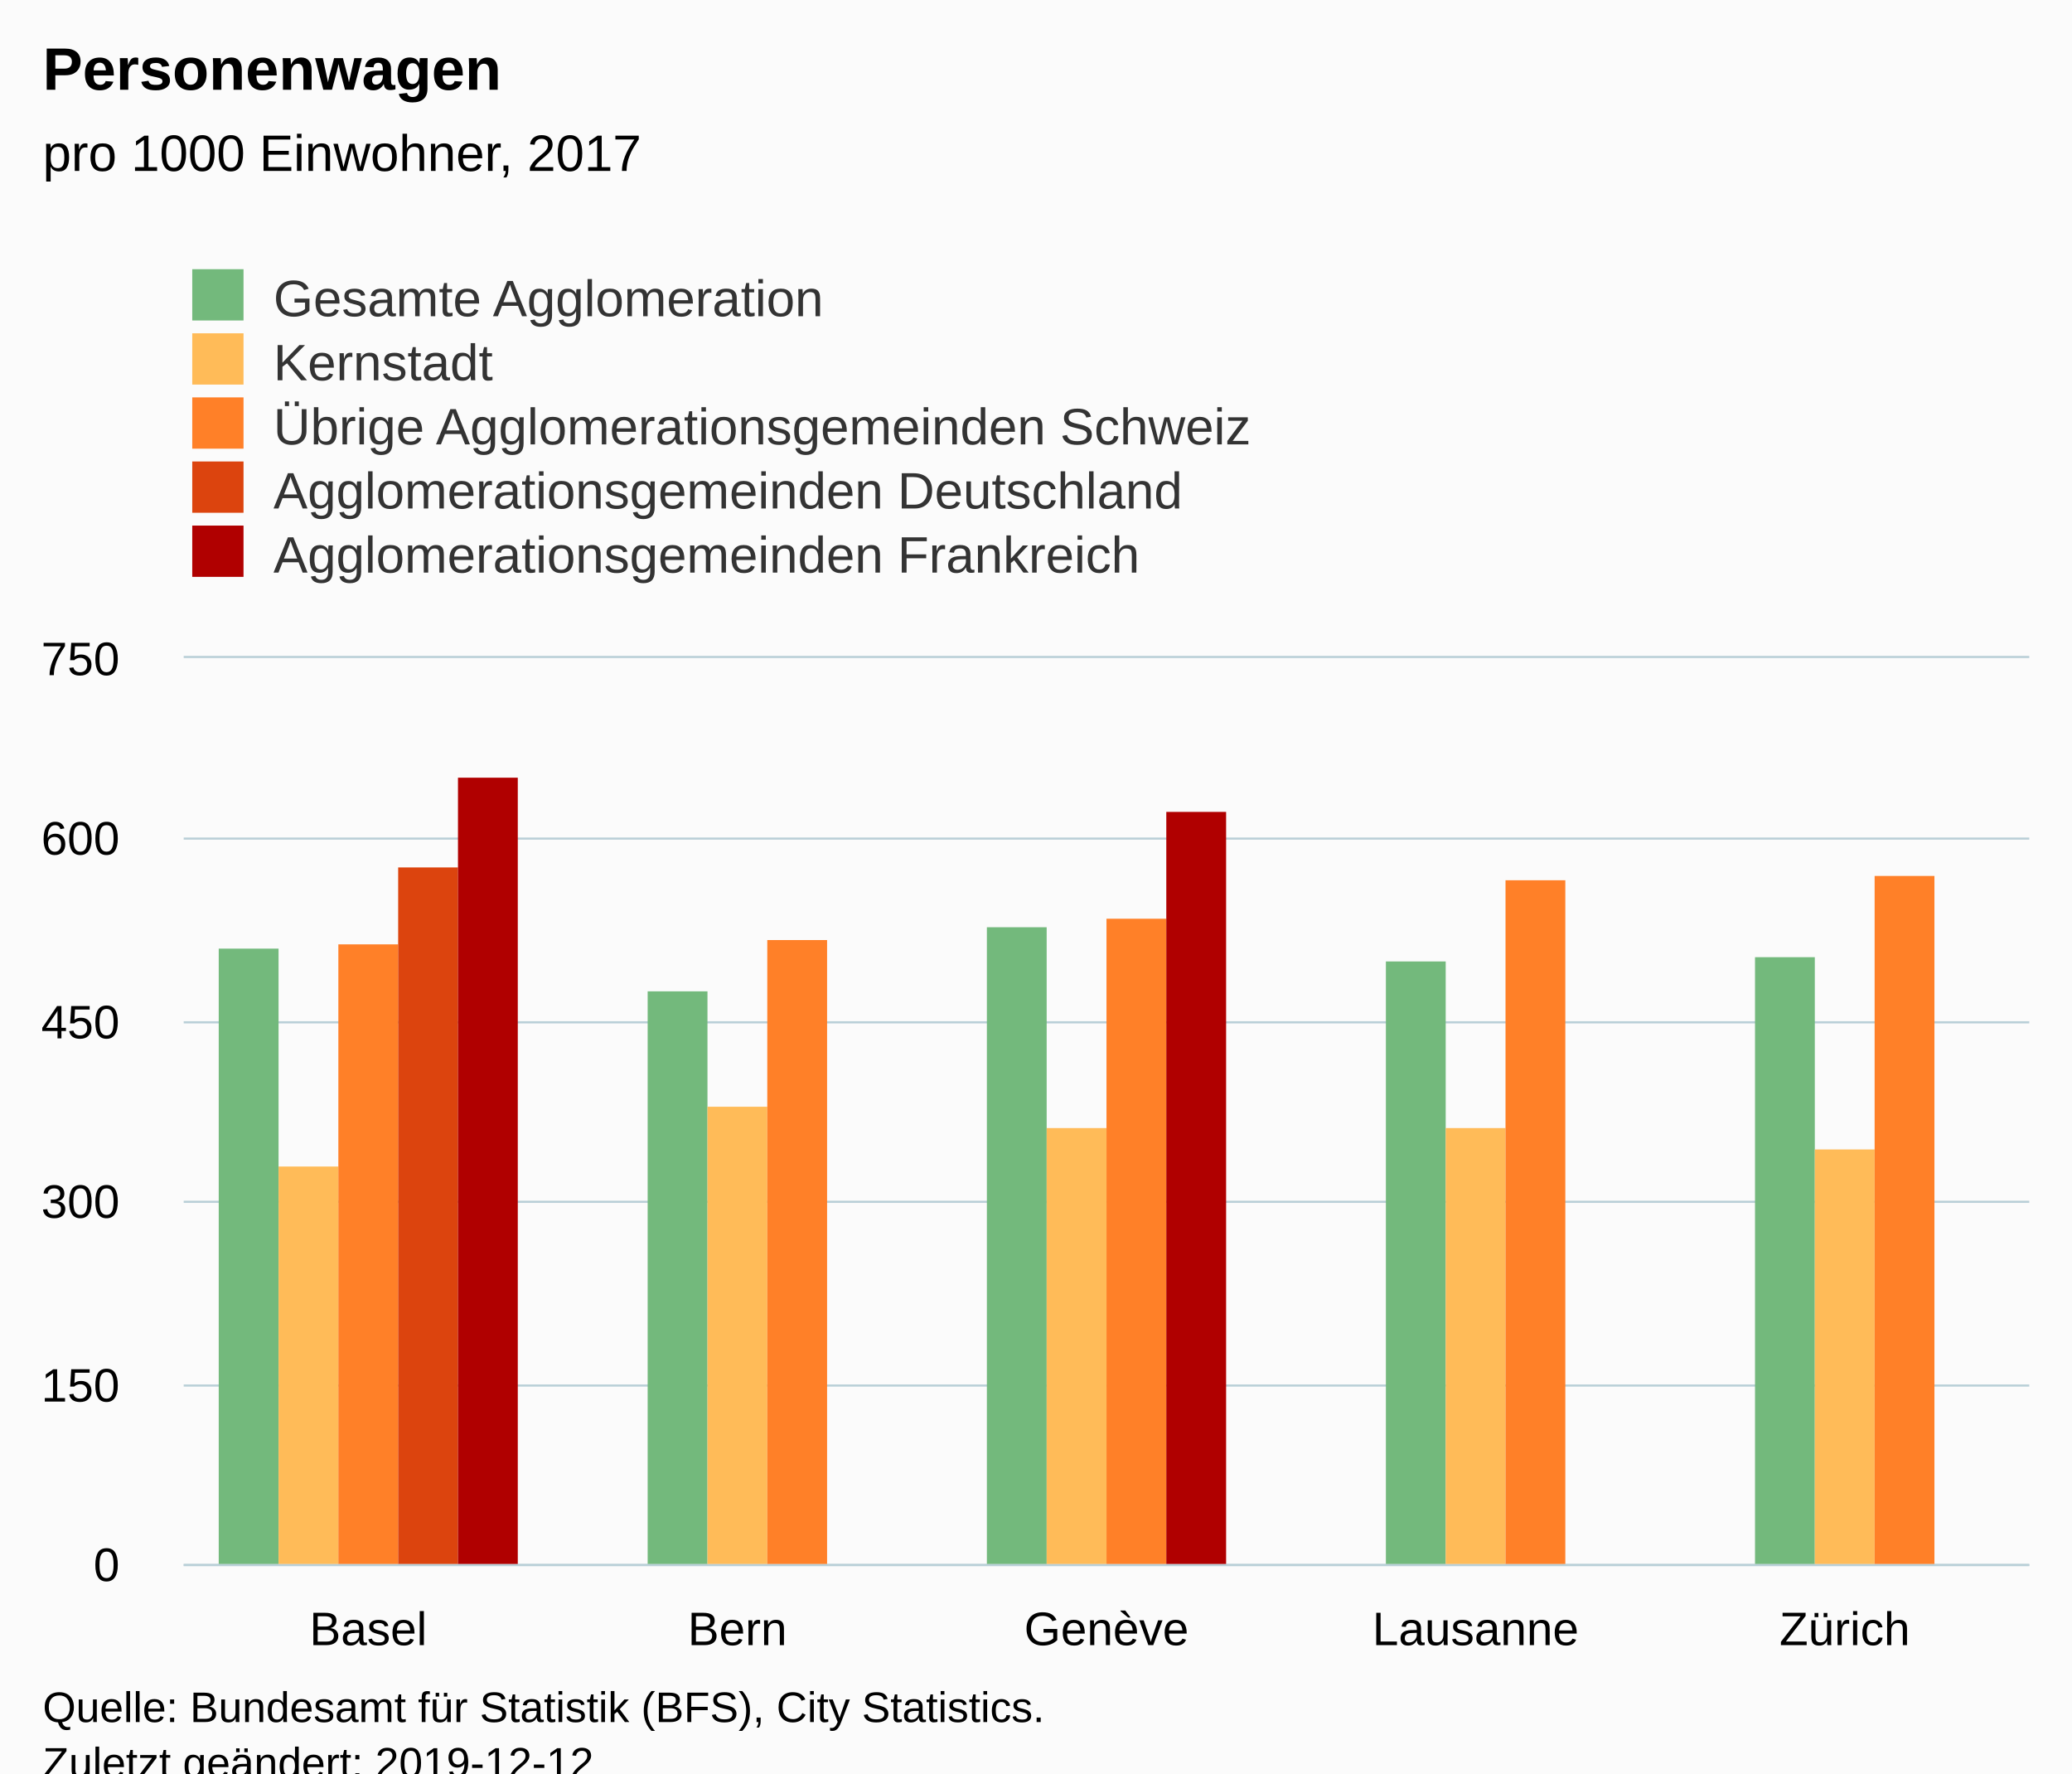
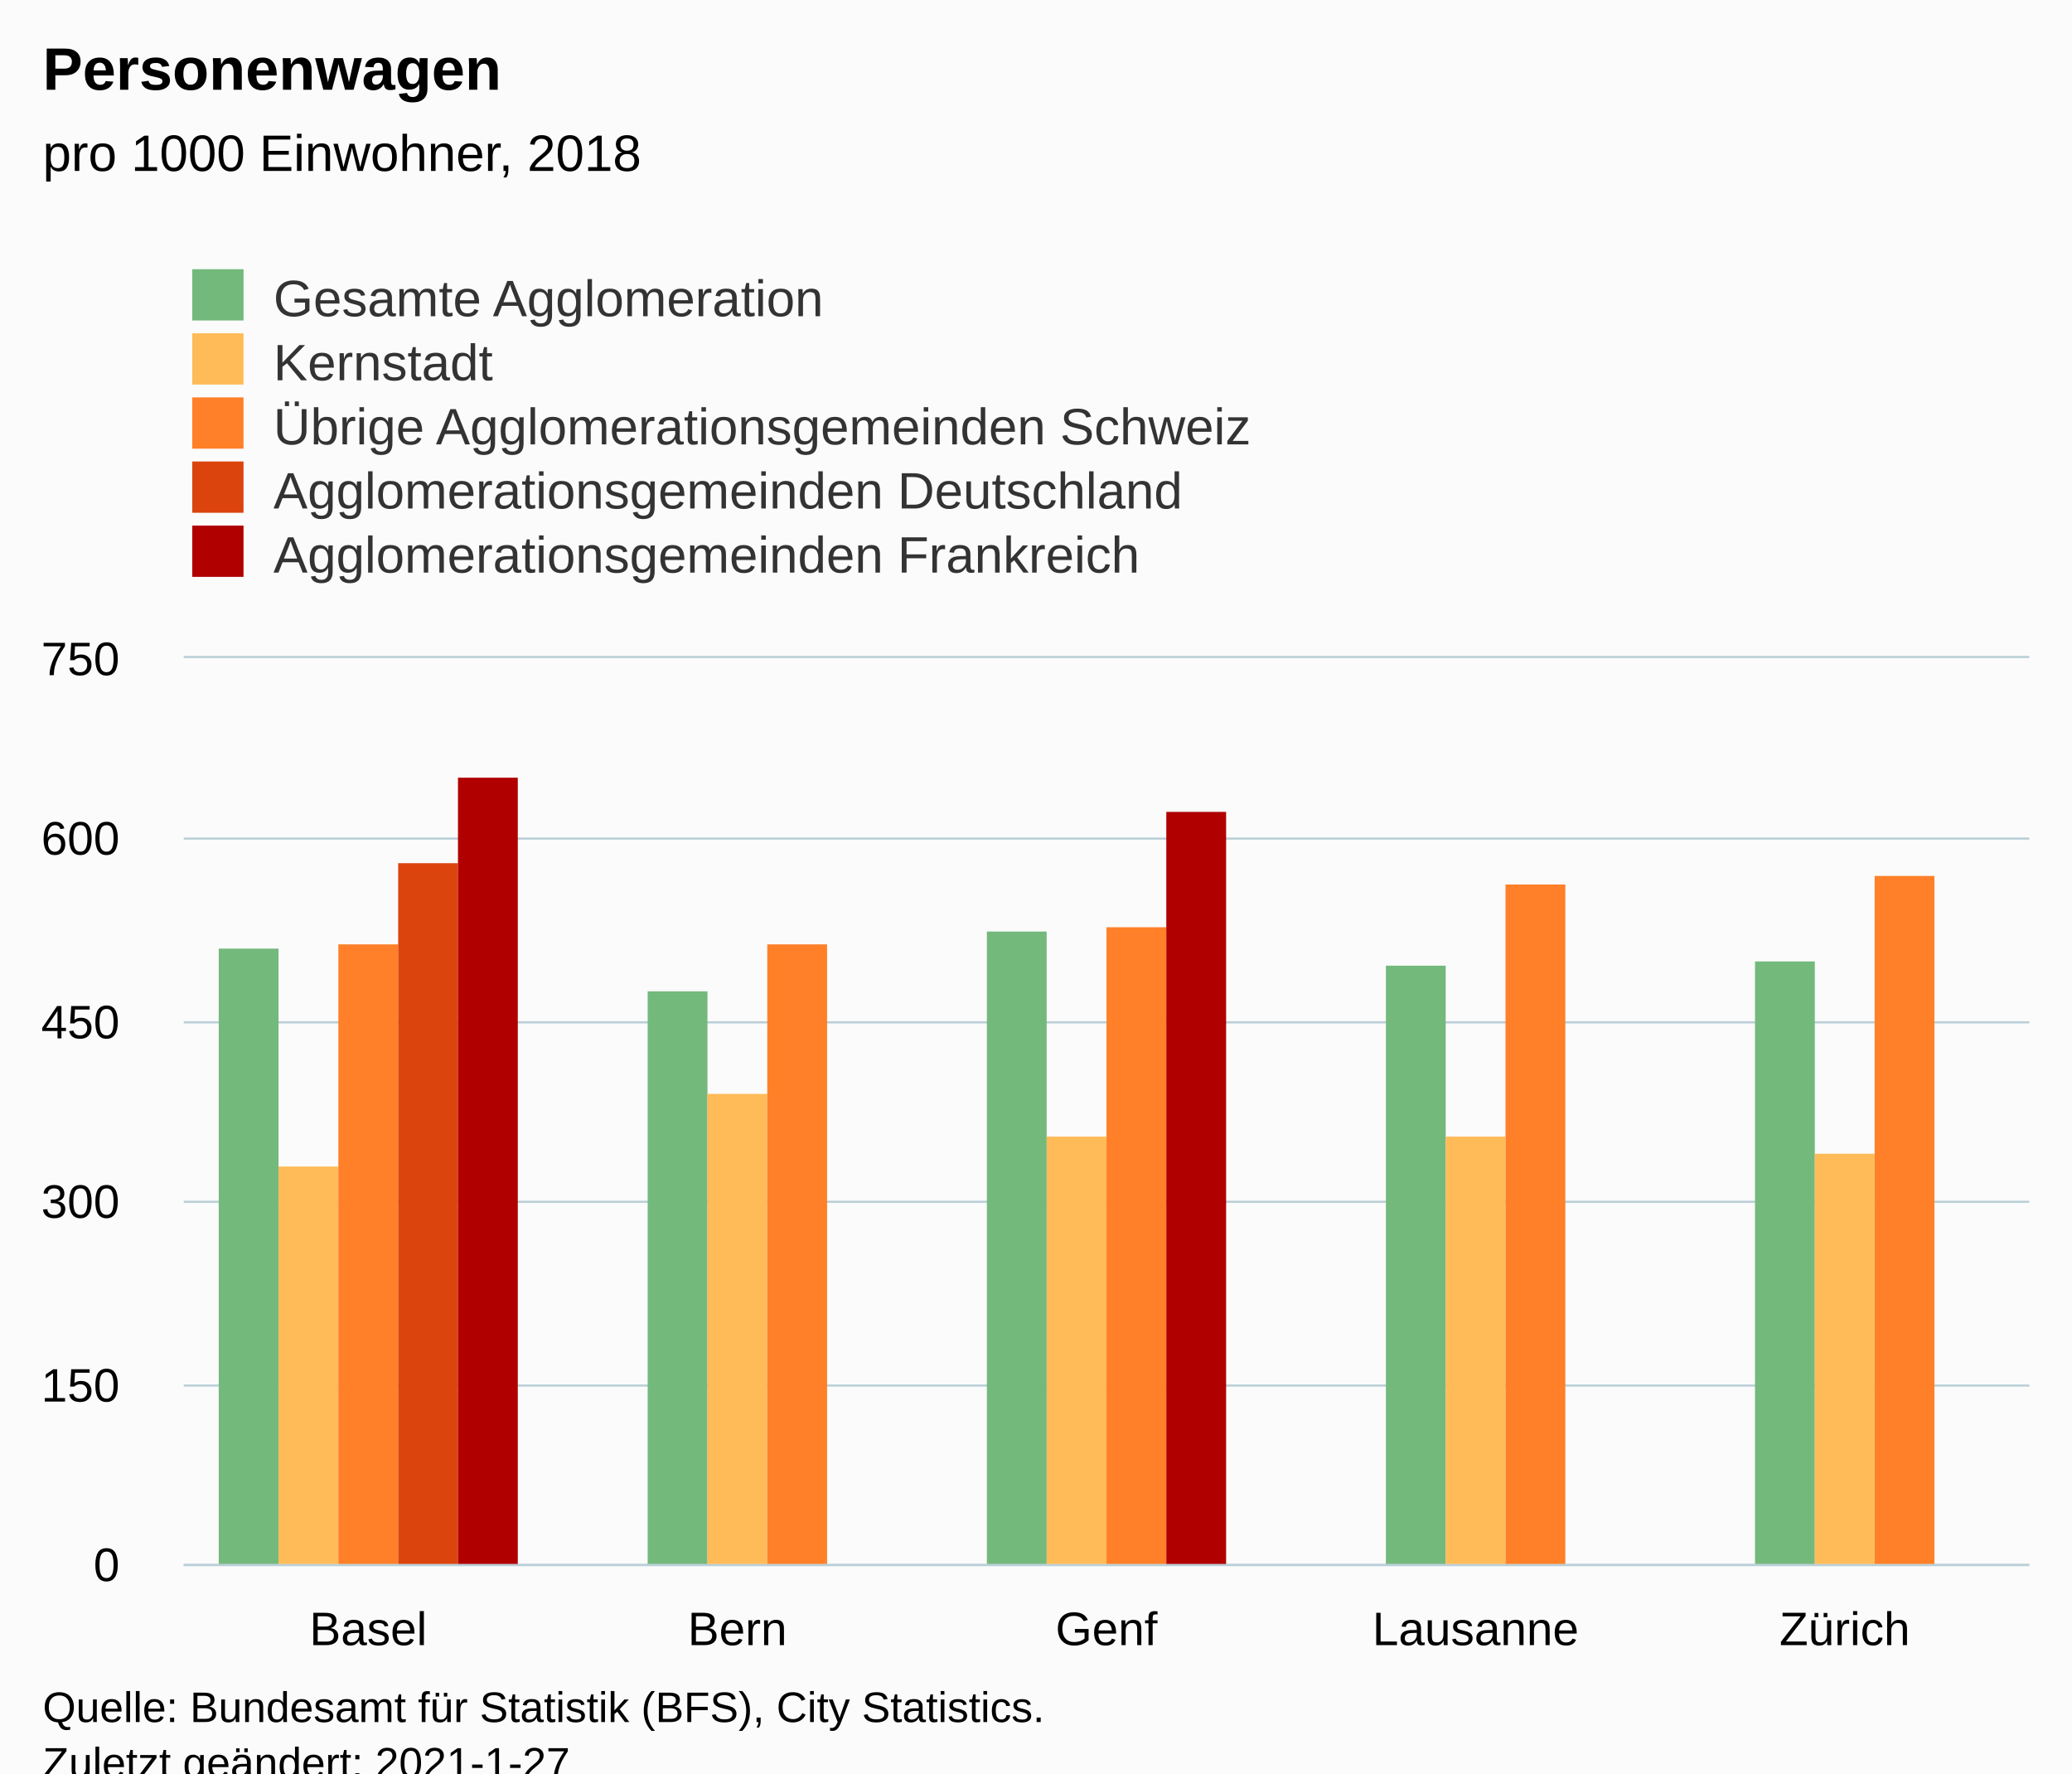
<svg xmlns="http://www.w3.org/2000/svg" version="1.1" class="highcharts-root" style="font-family:Arial;font-size:12px;" viewBox="0 0 485 415">
  <defs>
-     <clipPath id="highcharts-2cpmrfe-31-">
+     <clipPath id="highcharts-n7rbtnt-31-">
      <rect x="0" y="0" width="432" height="212" fill="none" />
    </clipPath>
-     <clipPath id="highcharts-2cpmrfe-37-">
+     <clipPath id="highcharts-n7rbtnt-37-">
      <rect x="0" y="0" width="432" height="212" fill="none" />
    </clipPath>
  </defs>
  <rect fill="#fbfbfb" class="highcharts-background" x="0" y="0" width="485" height="428" rx="0" ry="0" />
  <rect fill="none" class="highcharts-plot-background" x="43" y="154" width="432" height="212" />
  <g class="highcharts-pane-group" data-z-index="0" />
  <g class="highcharts-grid highcharts-xaxis-grid" data-z-index="1">
    <path fill="none" data-z-index="1" class="highcharts-grid-line" d="M 128.5 154 L 128.5 366" opacity="1" />
    <path fill="none" data-z-index="1" class="highcharts-grid-line" d="M 215.5 154 L 215.5 366" opacity="1" />
    <path fill="none" data-z-index="1" class="highcharts-grid-line" d="M 301.5 154 L 301.5 366" opacity="1" />
    <path fill="none" data-z-index="1" class="highcharts-grid-line" d="M 388.5 154 L 388.5 366" opacity="1" />
    <path fill="none" data-z-index="1" class="highcharts-grid-line" d="M 474.5 154 L 474.5 366" opacity="1" />
    <path fill="none" data-z-index="1" class="highcharts-grid-line" d="M 42.5 154 L 42.5 366" opacity="1" />
  </g>
  <g class="highcharts-grid highcharts-yaxis-grid" data-z-index="1">
    <path fill="none" stroke="#B9CFD7" stroke-width="0.5" data-z-index="1" class="highcharts-grid-line" d="M 43 366.25 L 475 366.25" opacity="1" />
    <path fill="none" stroke="#B9CFD7" stroke-width="0.5" data-z-index="1" class="highcharts-grid-line" d="M 43 324.25 L 475 324.25" opacity="1" />
    <path fill="none" stroke="#B9CFD7" stroke-width="0.5" data-z-index="1" class="highcharts-grid-line" d="M 43 281.25 L 475 281.25" opacity="1" />
    <path fill="none" stroke="#B9CFD7" stroke-width="0.5" data-z-index="1" class="highcharts-grid-line" d="M 43 239.25 L 475 239.25" opacity="1" />
    <path fill="none" stroke="#B9CFD7" stroke-width="0.5" data-z-index="1" class="highcharts-grid-line" d="M 43 196.25 L 475 196.25" opacity="1" />
    <path fill="none" stroke="#B9CFD7" stroke-width="0.5" data-z-index="1" class="highcharts-grid-line" d="M 43 153.75 L 475 153.75" opacity="1" />
  </g>
  <rect fill="none" class="highcharts-plot-border" data-z-index="1" x="43" y="154" width="432" height="212" />
  <g class="highcharts-axis highcharts-xaxis" data-z-index="2">
    <path fill="none" class="highcharts-axis-line" stroke="#B9CFD7" stroke-width="0.5" data-z-index="7" d="M 43 366.25 L 475 366.25" />
  </g>
  <g class="highcharts-axis highcharts-yaxis" data-z-index="2">
    <path fill="none" class="highcharts-axis-line" data-z-index="7" d="M 43 154 L 43 366" />
  </g>
  <g class="highcharts-series-group" data-z-index="3">
-     <g class="highcharts-series highcharts-series-0 highcharts-column-series" data-z-index="0.1" opacity="1" transform="translate(43,154) scale(1 1)" clip-path="url(#highcharts-2cpmrfe-37-)">
+     <g class="highcharts-series highcharts-series-0 highcharts-column-series" data-z-index="0.1" opacity="1" transform="translate(43,154) scale(1 1)" clip-path="url(#highcharts-n7rbtnt-37-)">
      <rect x="8.2" y="68" width="14" height="145" fill="#73B97C" opacity="1" class="highcharts-point" />
      <rect x="108.6" y="78" width="14" height="135" fill="#73B97C" opacity="1" class="highcharts-point" />
-       <rect x="188" y="63" width="14" height="150" fill="#73B97C" opacity="1" class="highcharts-point" />
-       <rect x="281.4" y="71" width="14" height="142" fill="#73B97C" opacity="1" class="highcharts-point" />
-       <rect x="367.8" y="70" width="14" height="143" fill="#73B97C" opacity="1" class="highcharts-point" />
+       <rect x="188" y="64" width="14" height="149" fill="#73B97C" opacity="1" class="highcharts-point" />
+       <rect x="281.4" y="72" width="14" height="141" fill="#73B97C" opacity="1" class="highcharts-point" />
+       <rect x="367.8" y="71" width="14" height="142" fill="#73B97C" opacity="1" class="highcharts-point" />
    </g>
    <g class="highcharts-markers highcharts-series-0 highcharts-column-series" data-z-index="0.1" opacity="1" transform="translate(43,154) scale(1 1)" clip-path="none" />
-     <g class="highcharts-series highcharts-series-1 highcharts-column-series" data-z-index="0.1" opacity="1" transform="translate(43,154) scale(1 1)" clip-path="url(#highcharts-2cpmrfe-37-)">
+     <g class="highcharts-series highcharts-series-1 highcharts-column-series" data-z-index="0.1" opacity="1" transform="translate(43,154) scale(1 1)" clip-path="url(#highcharts-n7rbtnt-37-)">
      <rect x="22.2" y="119" width="14" height="94" fill="#FFBB58" opacity="1" class="highcharts-point" />
-       <rect x="122.6" y="105" width="14" height="108" fill="#FFBB58" opacity="1" class="highcharts-point" />
-       <rect x="202" y="110" width="14" height="103" fill="#FFBB58" opacity="1" class="highcharts-point" />
-       <rect x="295.4" y="110" width="14" height="103" fill="#FFBB58" opacity="1" class="highcharts-point" />
-       <rect x="381.8" y="115" width="14" height="98" fill="#FFBB58" opacity="1" class="highcharts-point" />
+       <rect x="122.6" y="102" width="14" height="111" fill="#FFBB58" opacity="1" class="highcharts-point" />
+       <rect x="202" y="112" width="14" height="101" fill="#FFBB58" opacity="1" class="highcharts-point" />
+       <rect x="295.4" y="112" width="14" height="101" fill="#FFBB58" opacity="1" class="highcharts-point" />
+       <rect x="381.8" y="116" width="14" height="97" fill="#FFBB58" opacity="1" class="highcharts-point" />
    </g>
    <g class="highcharts-markers highcharts-series-1 highcharts-column-series" data-z-index="0.1" opacity="1" transform="translate(43,154) scale(1 1)" clip-path="none" />
-     <g class="highcharts-series highcharts-series-2 highcharts-column-series" data-z-index="0.1" opacity="1" transform="translate(43,154) scale(1 1)" clip-path="url(#highcharts-2cpmrfe-37-)">
+     <g class="highcharts-series highcharts-series-2 highcharts-column-series" data-z-index="0.1" opacity="1" transform="translate(43,154) scale(1 1)" clip-path="url(#highcharts-n7rbtnt-37-)">
      <rect x="36.2" y="67" width="14" height="146" fill="#FF8028" opacity="1" class="highcharts-point" />
-       <rect x="136.6" y="66" width="14" height="147" fill="#FF8028" opacity="1" class="highcharts-point" />
-       <rect x="216" y="61" width="14" height="152" fill="#FF8028" opacity="1" class="highcharts-point" />
-       <rect x="309.4" y="52" width="14" height="161" fill="#FF8028" opacity="1" class="highcharts-point" />
+       <rect x="136.6" y="67" width="14" height="146" fill="#FF8028" opacity="1" class="highcharts-point" />
+       <rect x="216" y="63" width="14" height="150" fill="#FF8028" opacity="1" class="highcharts-point" />
+       <rect x="309.4" y="53" width="14" height="160" fill="#FF8028" opacity="1" class="highcharts-point" />
      <rect x="395.8" y="51" width="14" height="162" fill="#FF8028" opacity="1" class="highcharts-point" />
    </g>
    <g class="highcharts-markers highcharts-series-2 highcharts-column-series" data-z-index="0.1" opacity="1" transform="translate(43,154) scale(1 1)" clip-path="none" />
-     <g class="highcharts-series highcharts-series-3 highcharts-column-series" data-z-index="0.1" opacity="1" transform="translate(43,154) scale(1 1)" clip-path="url(#highcharts-2cpmrfe-37-)">
-       <rect x="50.2" y="49" width="14" height="164" fill="#DC440E" opacity="1" class="highcharts-point" />
+     <g class="highcharts-series highcharts-series-3 highcharts-column-series" data-z-index="0.1" opacity="1" transform="translate(43,154) scale(1 1)" clip-path="url(#highcharts-n7rbtnt-37-)">
+       <rect x="50.2" y="48" width="14" height="165" fill="#DC440E" opacity="1" class="highcharts-point" />
    </g>
    <g class="highcharts-markers highcharts-series-3 highcharts-column-series" data-z-index="0.1" opacity="1" transform="translate(43,154) scale(1 1)" clip-path="none" />
-     <g class="highcharts-series highcharts-series-4 highcharts-column-series" data-z-index="0.1" opacity="1" transform="translate(43,154) scale(1 1)" clip-path="url(#highcharts-2cpmrfe-37-)">
+     <g class="highcharts-series highcharts-series-4 highcharts-column-series" data-z-index="0.1" opacity="1" transform="translate(43,154) scale(1 1)" clip-path="url(#highcharts-n7rbtnt-37-)">
      <rect x="64.2" y="28" width="14" height="185" fill="#B00000" opacity="1" class="highcharts-point" />
      <rect x="230" y="36" width="14" height="177" fill="#B00000" opacity="1" class="highcharts-point" />
    </g>
    <g class="highcharts-markers highcharts-series-4 highcharts-column-series" data-z-index="0.1" opacity="1" transform="translate(43,154) scale(1 1)" clip-path="none" />
  </g>
  <text x="10" text-anchor="start" class="highcharts-title" data-z-index="4" style="color:#000000;font-size:14px;font-weight:bold;fill:#000000;" y="21">
    <tspan>Personenwagen</tspan>
  </text>
  <text x="10" text-anchor="start" class="highcharts-subtitle" data-z-index="4" style="color:#000000;font-size:12px;font-weight:normal;fill:#000000;" y="40">
-     <tspan>pro 1000 Einwohner, 2017</tspan>
+     <tspan>pro 1000 Einwohner, 2018</tspan>
  </text>
  <text x="10" text-anchor="start" class="highcharts-caption" data-z-index="4" style="color:#666666;fill:#666666;" y="400" />
  <g class="highcharts-legend" data-z-index="7" transform="translate(35,56)">
    <rect fill="none" class="highcharts-legend-box" rx="0" ry="0" x="0" y="0" width="296" height="86" visibility="visible" />
    <g data-z-index="1">
      <g>
        <g class="highcharts-legend-item highcharts-column-series highcharts-color-undefined highcharts-series-0" data-z-index="1" transform="translate(8,3)">
          <text x="21" style="color:#333333;cursor:pointer;font-size:12px;font-weight:normal;fill:#333333;" text-anchor="start" data-z-index="2" y="15">
            <tspan>Gesamte Agglomeration</tspan>
          </text>
          <rect x="2" y="4" width="12" height="12" fill="#73B97C" class="highcharts-point" data-z-index="3" />
        </g>
        <g class="highcharts-legend-item highcharts-column-series highcharts-color-undefined highcharts-series-1" data-z-index="1" transform="translate(8,18)">
          <text x="21" y="15" style="color:#333333;cursor:pointer;font-size:12px;font-weight:normal;fill:#333333;" text-anchor="start" data-z-index="2">
            <tspan>Kernstadt</tspan>
          </text>
          <rect x="2" y="4" width="12" height="12" fill="#FFBB58" class="highcharts-point" data-z-index="3" />
        </g>
        <g class="highcharts-legend-item highcharts-column-series highcharts-color-undefined highcharts-series-2" data-z-index="1" transform="translate(8,33)">
          <text x="21" y="15" style="color:#333333;cursor:pointer;font-size:12px;font-weight:normal;fill:#333333;" text-anchor="start" data-z-index="2">
            <tspan>Übrige Agglomerationsgemeinden Schweiz</tspan>
          </text>
          <rect x="2" y="4" width="12" height="12" fill="#FF8028" class="highcharts-point" data-z-index="3" />
        </g>
        <g class="highcharts-legend-item highcharts-column-series highcharts-color-undefined highcharts-series-3" data-z-index="1" transform="translate(8,48)">
          <text x="21" y="15" style="color:#333333;cursor:pointer;font-size:12px;font-weight:normal;fill:#333333;" text-anchor="start" data-z-index="2">
            <tspan>Agglomerationsgemeinden Deutschland</tspan>
          </text>
          <rect x="2" y="4" width="12" height="12" fill="#DC440E" class="highcharts-point" data-z-index="3" />
        </g>
        <g class="highcharts-legend-item highcharts-column-series highcharts-color-undefined highcharts-series-4" data-z-index="1" transform="translate(8,63)">
          <text x="21" y="15" style="color:#333333;cursor:pointer;font-size:12px;font-weight:normal;fill:#333333;" text-anchor="start" data-z-index="2">
            <tspan>Agglomerationsgemeinden Frankreich</tspan>
          </text>
          <rect x="2" y="4" width="12" height="12" fill="#B00000" class="highcharts-point" data-z-index="3" />
        </g>
      </g>
    </g>
  </g>
  <g class="highcharts-axis-labels highcharts-xaxis-labels" data-z-index="7">
    <text x="86.2" style="color:#000000;cursor:default;font-size:11px;fill:#000000;" text-anchor="middle" transform="translate(0,0)" y="385" opacity="1">Basel</text>
    <text x="172.6" style="color:#000000;cursor:default;font-size:11px;fill:#000000;" text-anchor="middle" transform="translate(0,0)" y="385" opacity="1">Bern</text>
-     <text x="259" style="color:#000000;cursor:default;font-size:11px;fill:#000000;" text-anchor="middle" transform="translate(0,0)" y="385" opacity="1">Genève</text>
+     <text x="259" style="color:#000000;cursor:default;font-size:11px;fill:#000000;" text-anchor="middle" transform="translate(0,0)" y="385" opacity="1">Genf</text>
    <text x="345.4" style="color:#000000;cursor:default;font-size:11px;fill:#000000;" text-anchor="middle" transform="translate(0,0)" y="385" opacity="1">Lausanne</text>
    <text x="431.8" style="color:#000000;cursor:default;font-size:11px;fill:#000000;" text-anchor="middle" transform="translate(0,0)" y="385" opacity="1">Zürich</text>
  </g>
  <g class="highcharts-axis-labels highcharts-yaxis-labels" data-z-index="7">
    <text x="28" style="color:#000000;cursor:default;font-size:11px;fill:#000000;" text-anchor="end" transform="translate(0,0)" y="370" opacity="1">0</text>
    <text x="28" style="color:#000000;cursor:default;font-size:11px;fill:#000000;" text-anchor="end" transform="translate(0,0)" y="328" opacity="1">150</text>
    <text x="28" style="color:#000000;cursor:default;font-size:11px;fill:#000000;" text-anchor="end" transform="translate(0,0)" y="285" opacity="1">300</text>
    <text x="28" style="color:#000000;cursor:default;font-size:11px;fill:#000000;" text-anchor="end" transform="translate(0,0)" y="243" opacity="1">450</text>
    <text x="28" style="color:#000000;cursor:default;font-size:11px;fill:#000000;" text-anchor="end" transform="translate(0,0)" y="200" opacity="1">600</text>
    <text x="28" style="color:#000000;cursor:default;font-size:11px;fill:#000000;" text-anchor="end" transform="translate(0,0)" y="158" opacity="1">750</text>
  </g>
  <text x="10" class="highcharts-credits" text-anchor="start" data-z-index="8" style="cursor:default;color:#000000;font-size:10px;fill:#000000;" y="403">
    <tspan>Quelle: Bundesamt für Statistik (BFS), City Statistics.</tspan>
-     <tspan x="10" dy="13">Zuletzt geändert: 2019-12-12</tspan>
+     <tspan x="10" dy="13">Zuletzt geändert: 2021-1-27</tspan>
  </text>
</svg>
